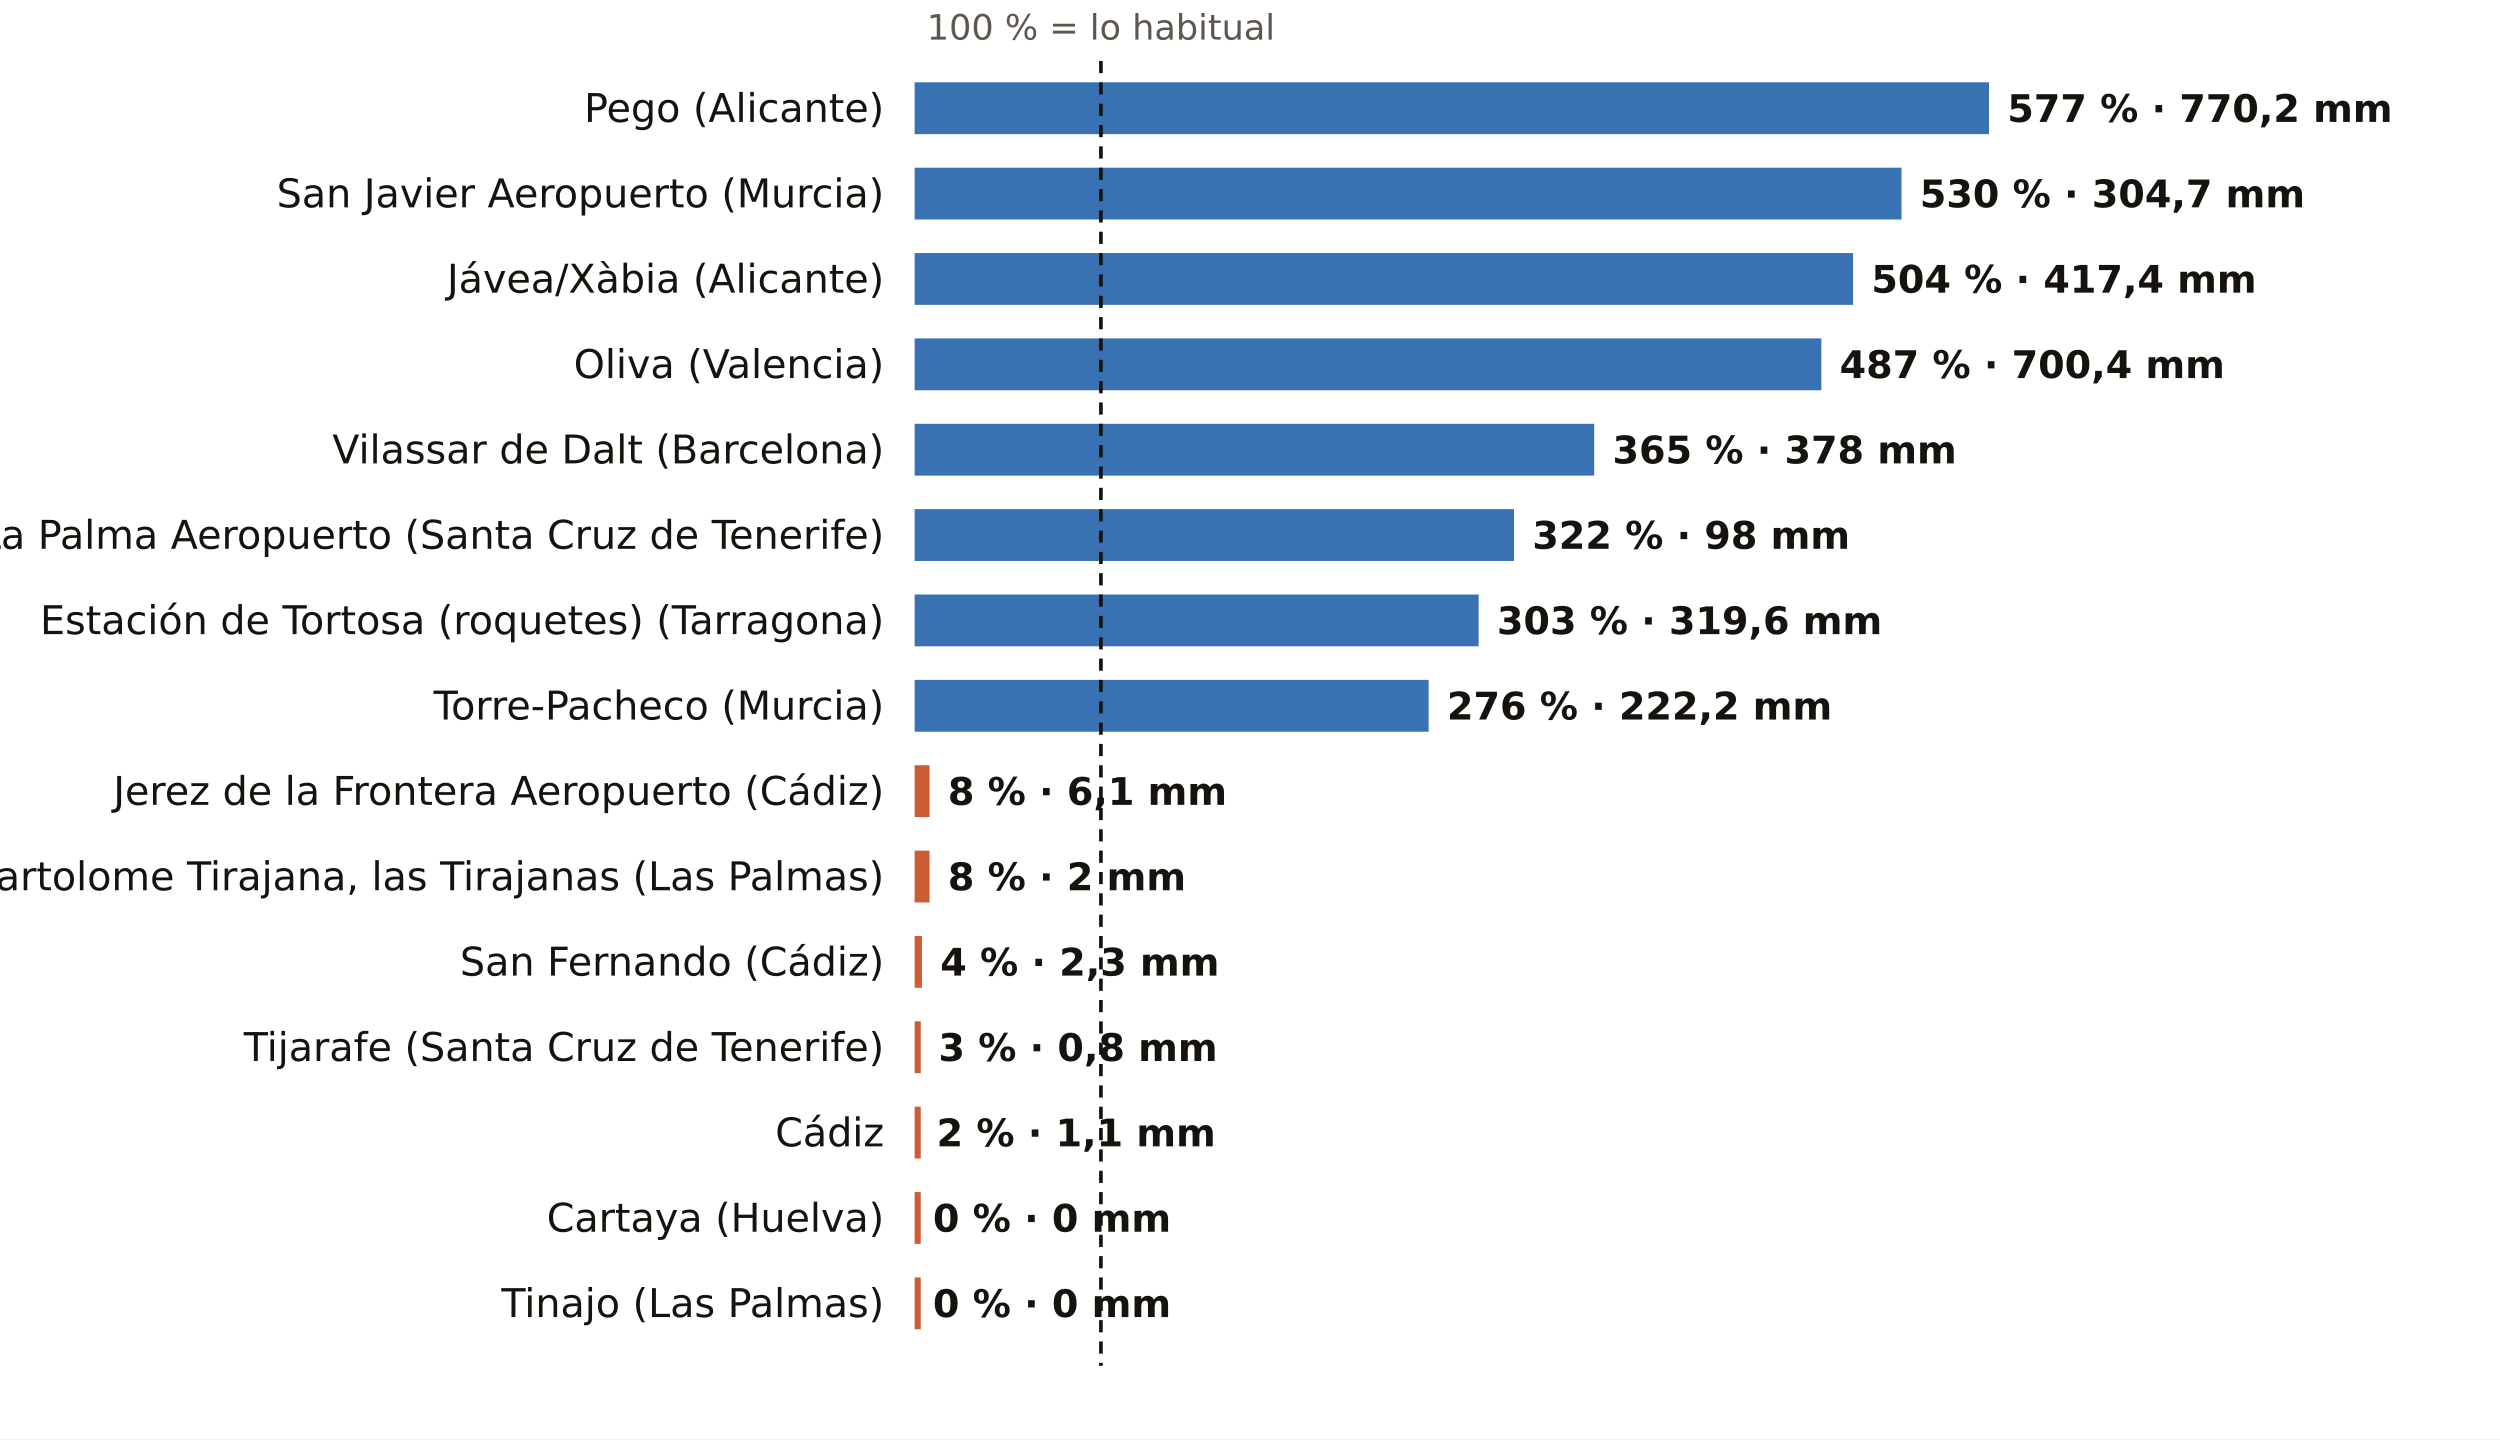
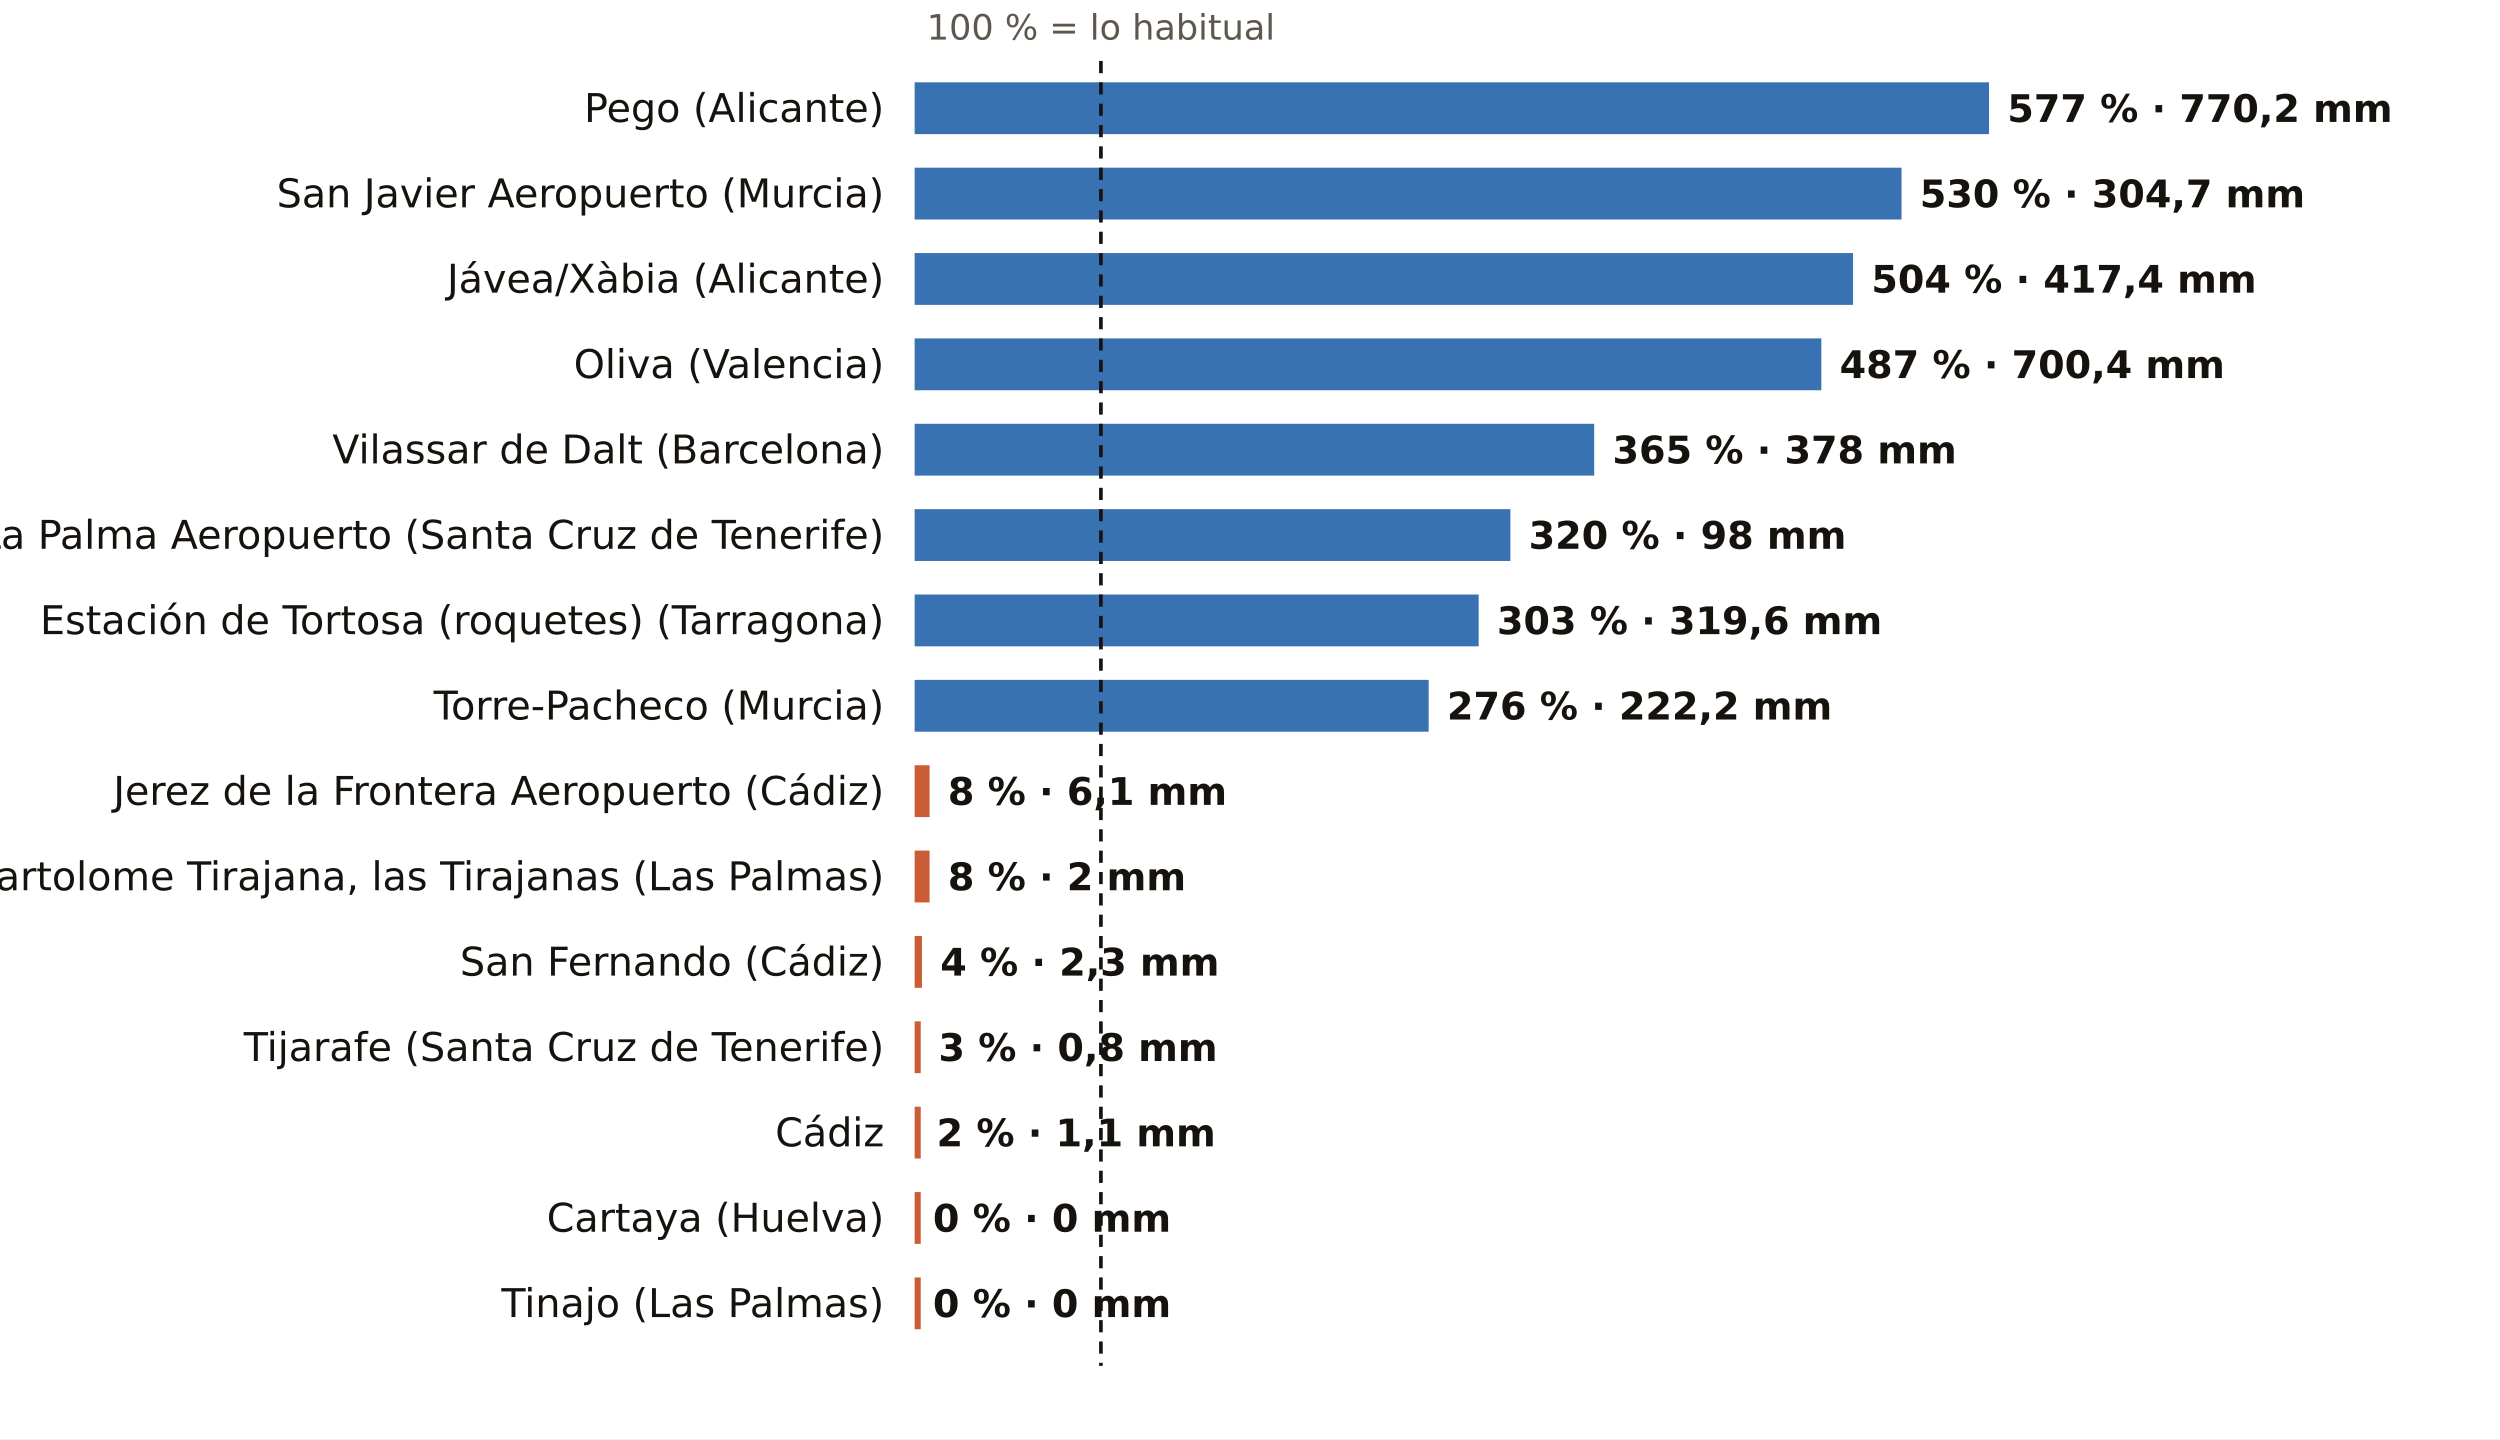
<svg xmlns="http://www.w3.org/2000/svg" viewBox="0 0 820 472" width="820" height="472" role="img" aria-label="El otoño, pluviómetro a pluviómetro: % de lo habitual">
  <rect width="820" height="472" fill="#FFFFFF" />
  <text x="361.1" y="13.0" font-size="11.5" fill="#5E574E" text-anchor="middle" font-weight="400" font-family="Public Sans, DejaVu Sans, Arial, sans-serif">100 % = lo habitual</text>
  <text x="290.0" y="40.0" font-size="13" fill="#16130F" text-anchor="end" font-weight="500" font-family="Public Sans, DejaVu Sans, Arial, sans-serif">Pego (Alicante)</text>
  <rect x="300" y="27" width="352.4" height="17" fill="#1F5FA8" opacity="0.88" />
  <text x="658.4" y="40.0" font-size="12.5" fill="#16130F" text-anchor="start" font-weight="600" font-family="Public Sans, DejaVu Sans, Arial, sans-serif">577 % · 770,2 mm</text>
  <text x="290.0" y="68.0" font-size="13" fill="#16130F" text-anchor="end" font-weight="500" font-family="Public Sans, DejaVu Sans, Arial, sans-serif">San Javier Aeropuerto (Murcia)</text>
  <rect x="300" y="55" width="323.7" height="17" fill="#1F5FA8" opacity="0.88" />
  <text x="629.7" y="68.0" font-size="12.5" fill="#16130F" text-anchor="start" font-weight="600" font-family="Public Sans, DejaVu Sans, Arial, sans-serif">530 % · 304,7 mm</text>
  <text x="290.0" y="96.0" font-size="13" fill="#16130F" text-anchor="end" font-weight="500" font-family="Public Sans, DejaVu Sans, Arial, sans-serif">Jávea/Xàbia (Alicante)</text>
  <rect x="300" y="83" width="307.8" height="17" fill="#1F5FA8" opacity="0.88" />
  <text x="613.8" y="96.0" font-size="12.5" fill="#16130F" text-anchor="start" font-weight="600" font-family="Public Sans, DejaVu Sans, Arial, sans-serif">504 % · 417,4 mm</text>
  <text x="290.0" y="124.0" font-size="13" fill="#16130F" text-anchor="end" font-weight="500" font-family="Public Sans, DejaVu Sans, Arial, sans-serif">Oliva (Valencia)</text>
  <rect x="300" y="111" width="297.4" height="17" fill="#1F5FA8" opacity="0.88" />
  <text x="603.4" y="124.0" font-size="12.5" fill="#16130F" text-anchor="start" font-weight="600" font-family="Public Sans, DejaVu Sans, Arial, sans-serif">487 % · 700,4 mm</text>
  <text x="290.0" y="152.0" font-size="13" fill="#16130F" text-anchor="end" font-weight="500" font-family="Public Sans, DejaVu Sans, Arial, sans-serif">Vilassar de Dalt (Barcelona)</text>
  <rect x="300" y="139" width="222.9" height="17" fill="#1F5FA8" opacity="0.88" />
  <text x="528.9" y="152.0" font-size="12.5" fill="#16130F" text-anchor="start" font-weight="600" font-family="Public Sans, DejaVu Sans, Arial, sans-serif">365 % · 378 mm</text>
  <text x="290.0" y="180.0" font-size="13" fill="#16130F" text-anchor="end" font-weight="500" font-family="Public Sans, DejaVu Sans, Arial, sans-serif">La Palma Aeropuerto (Santa Cruz de Tenerife)</text>
-   <rect x="300" y="167" width="196.6" height="17" fill="#1F5FA8" opacity="0.88" />
-   <text x="502.6" y="180.0" font-size="12.5" fill="#16130F" text-anchor="start" font-weight="600" font-family="Public Sans, DejaVu Sans, Arial, sans-serif">322 % · 98 mm</text>
+   <rect x="300" y="167" width="195.4" height="17" fill="#1F5FA8" opacity="0.88" />
+   <text x="501.4" y="180.0" font-size="12.5" fill="#16130F" text-anchor="start" font-weight="600" font-family="Public Sans, DejaVu Sans, Arial, sans-serif">320 % · 98 mm</text>
  <text x="290.0" y="208.0" font-size="13" fill="#16130F" text-anchor="end" font-weight="500" font-family="Public Sans, DejaVu Sans, Arial, sans-serif">Estación de Tortosa (roquetes) (Tarragona)</text>
  <rect x="300" y="195" width="185.0" height="17" fill="#1F5FA8" opacity="0.88" />
  <text x="491.0" y="208.0" font-size="12.5" fill="#16130F" text-anchor="start" font-weight="600" font-family="Public Sans, DejaVu Sans, Arial, sans-serif">303 % · 319,6 mm</text>
  <text x="290.0" y="236.0" font-size="13" fill="#16130F" text-anchor="end" font-weight="500" font-family="Public Sans, DejaVu Sans, Arial, sans-serif">Torre-Pacheco (Murcia)</text>
  <rect x="300" y="223" width="168.6" height="17" fill="#1F5FA8" opacity="0.88" />
  <text x="474.6" y="236.0" font-size="12.5" fill="#16130F" text-anchor="start" font-weight="600" font-family="Public Sans, DejaVu Sans, Arial, sans-serif">276 % · 222,2 mm</text>
  <text x="290.0" y="264.0" font-size="13" fill="#16130F" text-anchor="end" font-weight="500" font-family="Public Sans, DejaVu Sans, Arial, sans-serif">Jerez de la Frontera Aeropuerto (Cádiz)</text>
  <rect x="300" y="251" width="4.9" height="17" fill="#C4461A" opacity="0.88" />
  <text x="310.9" y="264.0" font-size="12.5" fill="#16130F" text-anchor="start" font-weight="600" font-family="Public Sans, DejaVu Sans, Arial, sans-serif">8 % · 6,1 mm</text>
  <text x="290.0" y="292.0" font-size="13" fill="#16130F" text-anchor="end" font-weight="500" font-family="Public Sans, DejaVu Sans, Arial, sans-serif">San Bartolome Tirajana, las Tirajanas (Las Palmas)</text>
  <rect x="300" y="279" width="4.9" height="17" fill="#C4461A" opacity="0.88" />
  <text x="310.9" y="292.0" font-size="12.5" fill="#16130F" text-anchor="start" font-weight="600" font-family="Public Sans, DejaVu Sans, Arial, sans-serif">8 % · 2 mm</text>
  <text x="290.0" y="320.0" font-size="13" fill="#16130F" text-anchor="end" font-weight="500" font-family="Public Sans, DejaVu Sans, Arial, sans-serif">San Fernando (Cádiz)</text>
  <rect x="300" y="307" width="2.4" height="17" fill="#C4461A" opacity="0.88" />
  <text x="308.4" y="320.0" font-size="12.5" fill="#16130F" text-anchor="start" font-weight="600" font-family="Public Sans, DejaVu Sans, Arial, sans-serif">4 % · 2,3 mm</text>
  <text x="290.0" y="348.0" font-size="13" fill="#16130F" text-anchor="end" font-weight="500" font-family="Public Sans, DejaVu Sans, Arial, sans-serif">Tijarafe (Santa Cruz de Tenerife)</text>
  <rect x="300" y="335" width="2.0" height="17" fill="#C4461A" opacity="0.88" />
  <text x="307.8" y="348.0" font-size="12.5" fill="#16130F" text-anchor="start" font-weight="600" font-family="Public Sans, DejaVu Sans, Arial, sans-serif">3 % · 0,8 mm</text>
  <text x="290.0" y="376.0" font-size="13" fill="#16130F" text-anchor="end" font-weight="500" font-family="Public Sans, DejaVu Sans, Arial, sans-serif">Cádiz</text>
  <rect x="300" y="363" width="2.0" height="17" fill="#C4461A" opacity="0.88" />
  <text x="307.2" y="376.0" font-size="12.5" fill="#16130F" text-anchor="start" font-weight="600" font-family="Public Sans, DejaVu Sans, Arial, sans-serif">2 % · 1,1 mm</text>
  <text x="290.0" y="404.0" font-size="13" fill="#16130F" text-anchor="end" font-weight="500" font-family="Public Sans, DejaVu Sans, Arial, sans-serif">Cartaya (Huelva)</text>
  <rect x="300" y="391" width="2.0" height="17" fill="#C4461A" opacity="0.88" />
  <text x="306.0" y="404.0" font-size="12.5" fill="#16130F" text-anchor="start" font-weight="600" font-family="Public Sans, DejaVu Sans, Arial, sans-serif">0 % · 0 mm</text>
  <text x="290.0" y="432.0" font-size="13" fill="#16130F" text-anchor="end" font-weight="500" font-family="Public Sans, DejaVu Sans, Arial, sans-serif">Tinajo (Las Palmas)</text>
  <rect x="300" y="419" width="2.0" height="17" fill="#C4461A" opacity="0.88" />
  <text x="306.0" y="432.0" font-size="12.5" fill="#16130F" text-anchor="start" font-weight="600" font-family="Public Sans, DejaVu Sans, Arial, sans-serif">0 % · 0 mm</text>
  <line x1="361.1" x2="361.1" y1="20" y2="448" stroke="#16130F" stroke-width="1.2" stroke-dasharray="4 3" />
</svg>
